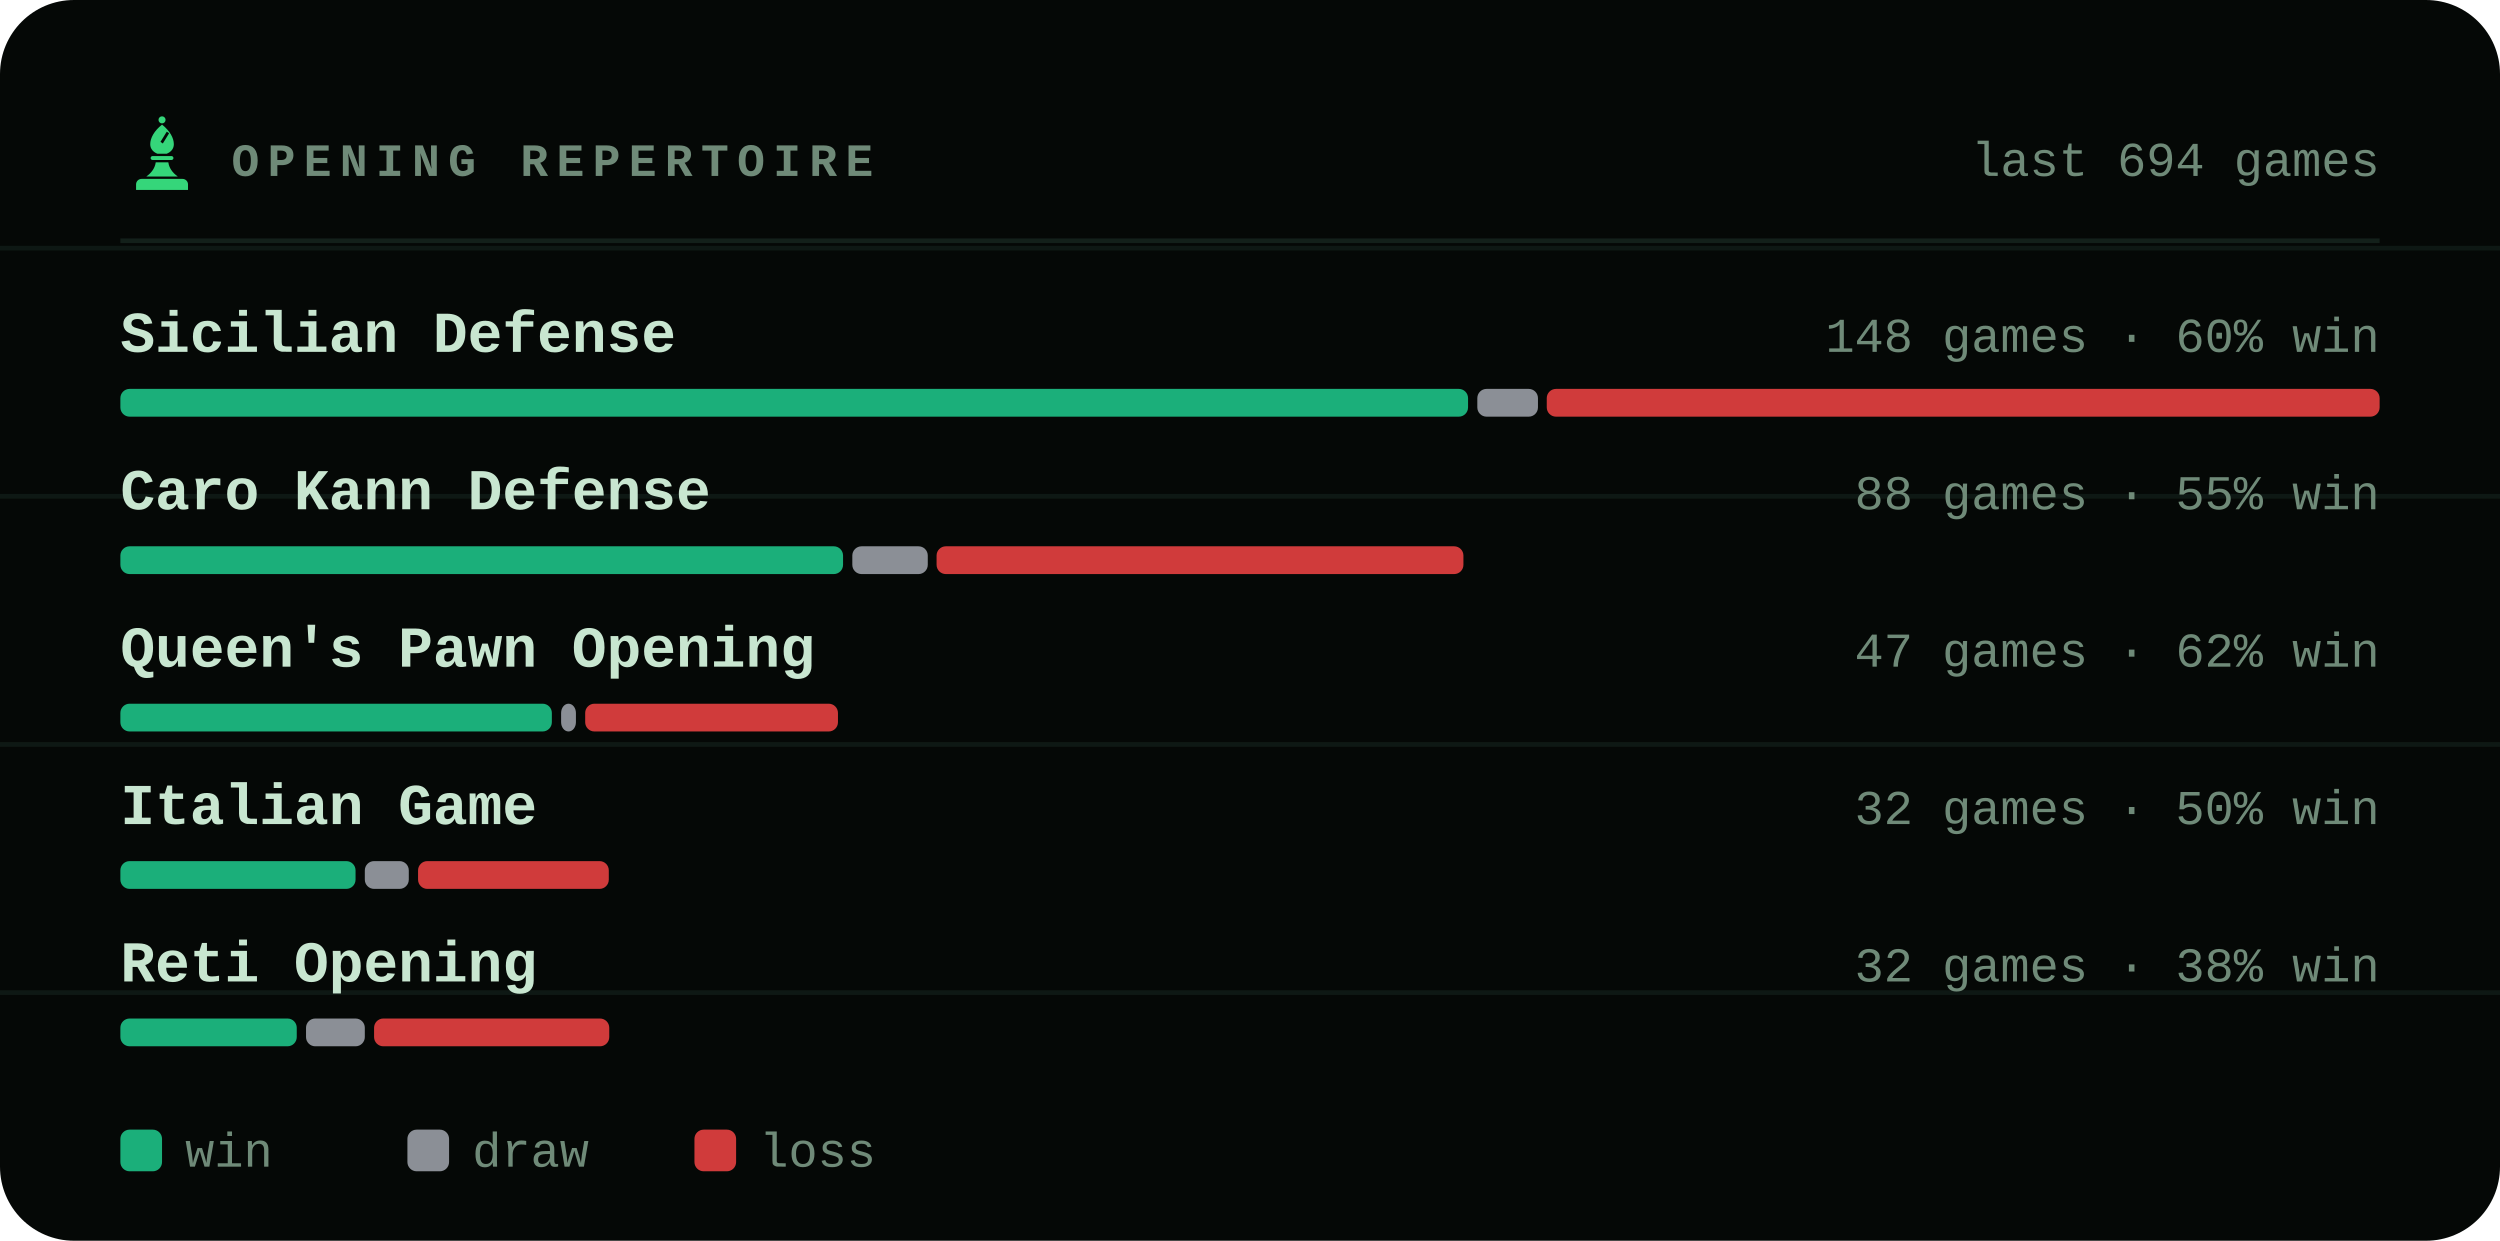
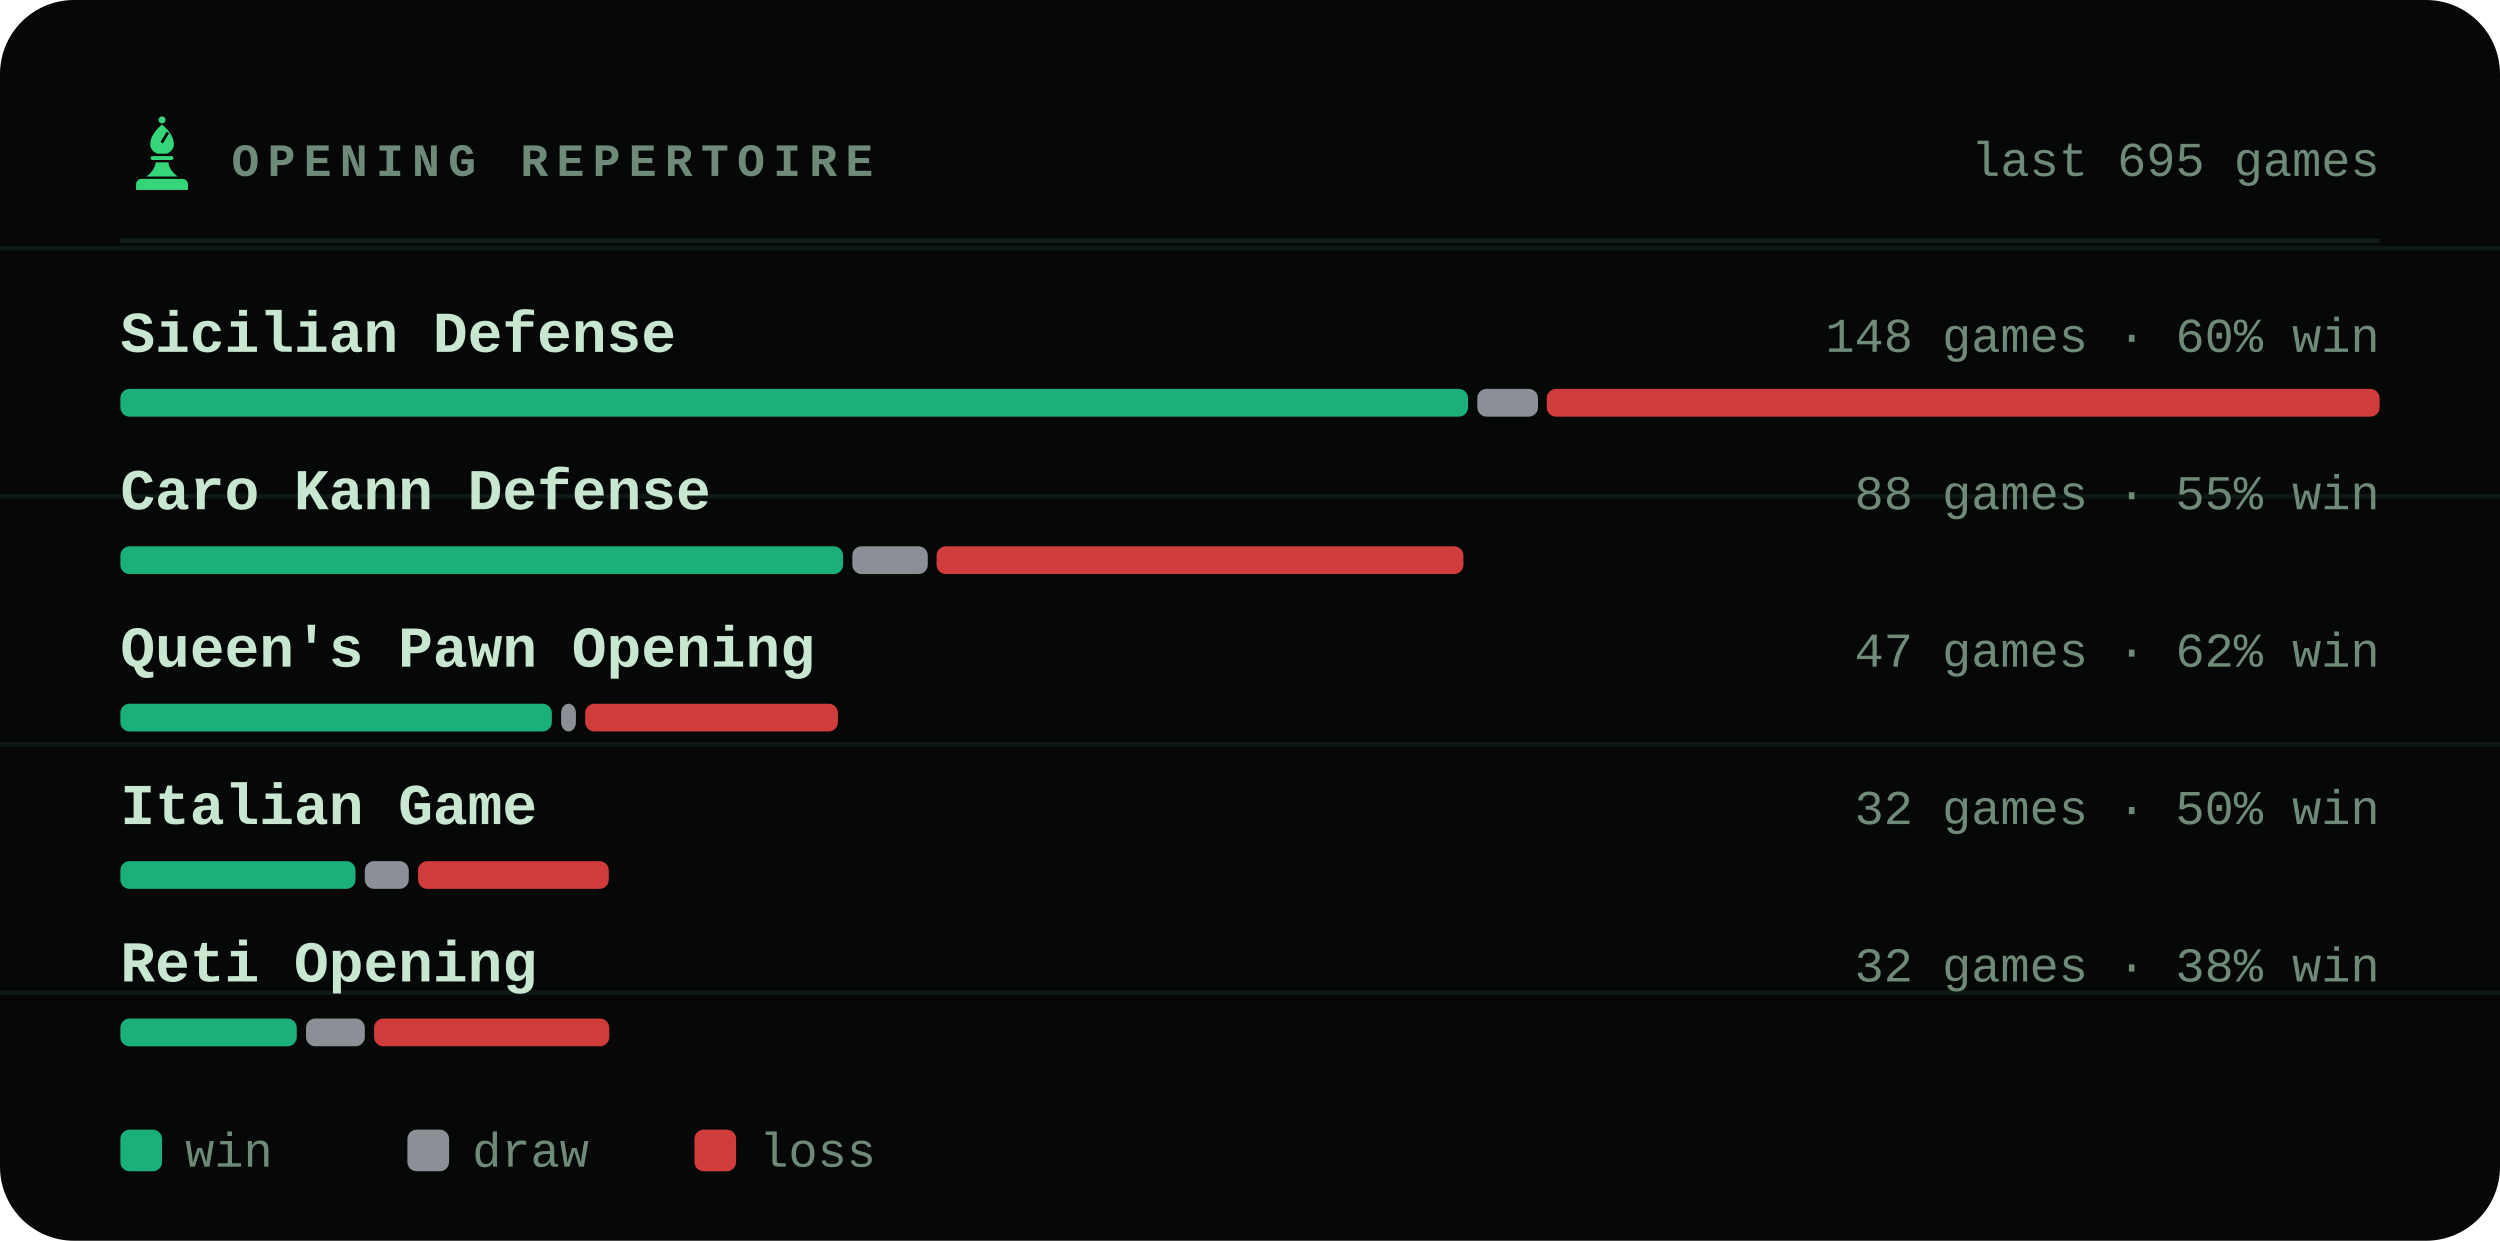
<svg xmlns="http://www.w3.org/2000/svg" viewBox="0 0 540 268" width="540" height="268" role="img" aria-label="Most played openings of bappozl">
  <style>svg{font-family:ui-monospace,'SF Mono',Menlo,Consolas,'Liberation Mono',monospace}text{fill:#c8e6d0;white-space:pre}.bg{fill:#050806}.acc{fill:#35d67a}.win{fill:#1baf7a}.draw{fill:#8b8f96}.loss{fill:#d03b3b}.lbl{font-size:10px;font-weight:600;letter-spacing:.18em;fill:#6f8a78}.cap{font-size:10.5px;font-weight:500;fill:#6f8a78}.num{font-family:ui-monospace,'SF Mono',Menlo,Consolas,'Liberation Mono',monospace;font-weight:700;letter-spacing:-.02em}.tick{font-size:9px;font-weight:500;fill:#6f8a78;opacity:.75}.dl{font-size:10px;font-weight:600}.rule{stroke:#13201a;stroke-width:1;fill:none}.grid{stroke:#13201a;stroke-width:1;fill:none;opacity:.7}.ln{fill:none;stroke:#35d67a;stroke-width:2;stroke-linecap:round;stroke-linejoin:round}.ring{stroke:#050806;stroke-width:2}.hollow{fill:none;stroke-width:1.5}.sq{fill:#c8e6d0;opacity:.035}</style>
  <rect class="bg" width="540" height="268" rx="16" />
  <line class="grid" x1="0" y1="53.6" x2="540" y2="53.6" opacity=".5" />
  <line class="grid" x1="0" y1="107.2" x2="540" y2="107.2" opacity=".5" />
  <line class="grid" x1="0" y1="160.8" x2="540" y2="160.8" opacity=".5" />
  <line class="grid" x1="0" y1="214.4" x2="540" y2="214.4" opacity=".5" />
  <g class="acc" transform="translate(26.5,24.7) scale(0.17)">
    <circle cx="50" cy="7" r="4.5" />
    <path fill-rule="evenodd" d="M50 13C60 21 65 30 65 38c0 6-4 10-9 12H44c-5-2-9-6-9-12 0-8 5-17 15-25zM56 22l3 2-8 13-3-2z" />
    <path d="M38 53h24a2.5 2.5 0 0 1 0 5H38a2.5 2.5 0 0 1 0-5z" />
    <path d="M42 61h16c1 7 5 13 12 18H30c7-5 11-11 12-18z" />
    <path d="M24 82h52a7 7 0 0 1 7 7v7H17v-7a7 7 0 0 1 7-7z" />
  </g>
  <text class="lbl" x="50" y="38">OPENING REPERTOIRE</text>
-   <text class="cap" x="514" y="38" text-anchor="end">last 694 games</text>
+   <text class="cap" x="514" y="38" text-anchor="end">last 695 games</text>
  <line class="rule" x1="26" y1="52" x2="514" y2="52" />
  <text x="26" y="76" style="font-size:12.5px;font-weight:600">Sicilian Defense</text>
  <text class="cap" x="514" y="76" text-anchor="end">148 games · 60% win</text>
  <rect x="26.0" y="84" width="291.1" height="6" rx="2" fill="#1baf7a" />
  <rect x="319.1" y="84" width="13.1" height="6" rx="2" fill="#8b8f96" />
  <rect x="334.1" y="84" width="179.9" height="6" rx="2" fill="#d03b3b" />
  <text x="26" y="110" style="font-size:12.5px;font-weight:600">Caro Kann Defense</text>
  <text class="cap" x="514" y="110" text-anchor="end">88 games · 55% win</text>
  <rect x="26.0" y="118" width="156.1" height="6" rx="2" fill="#1baf7a" />
  <rect x="184.1" y="118" width="16.3" height="6" rx="2" fill="#8b8f96" />
  <rect x="202.3" y="118" width="113.8" height="6" rx="2" fill="#d03b3b" />
  <text x="26" y="144" style="font-size:12.5px;font-weight:600">Queen's Pawn Opening</text>
  <text class="cap" x="514" y="144" text-anchor="end">47 games · 62% win</text>
  <rect x="26.0" y="152" width="93.2" height="6" rx="2" fill="#1baf7a" />
  <rect x="121.2" y="152" width="3.2" height="6" rx="2" fill="#8b8f96" />
  <rect x="126.4" y="152" width="54.6" height="6" rx="2" fill="#d03b3b" />
  <text x="26" y="178" style="font-size:12.5px;font-weight:600">Italian Game</text>
  <text class="cap" x="514" y="178" text-anchor="end">32 games · 50% win</text>
  <rect x="26.0" y="186" width="50.8" height="6" rx="2" fill="#1baf7a" />
  <rect x="78.8" y="186" width="9.5" height="6" rx="2" fill="#8b8f96" />
  <rect x="90.3" y="186" width="41.2" height="6" rx="2" fill="#d03b3b" />
  <text x="26" y="212" style="font-size:12.5px;font-weight:600">Reti Opening</text>
  <text class="cap" x="514" y="212" text-anchor="end">32 games · 38% win</text>
  <rect x="26.0" y="220" width="38.1" height="6" rx="2" fill="#1baf7a" />
  <rect x="66.1" y="220" width="12.7" height="6" rx="2" fill="#8b8f96" />
  <rect x="80.8" y="220" width="50.8" height="6" rx="2" fill="#d03b3b" />
  <rect x="26" y="244" width="9" height="9" rx="2" fill="#1baf7a" />
  <text class="cap" x="40" y="252">win</text>
  <rect x="88" y="244" width="9" height="9" rx="2" fill="#8b8f96" />
  <text class="cap" x="102" y="252">draw</text>
  <rect x="150" y="244" width="9" height="9" rx="2" fill="#d03b3b" />
  <text class="cap" x="164" y="252">loss</text>
</svg>
